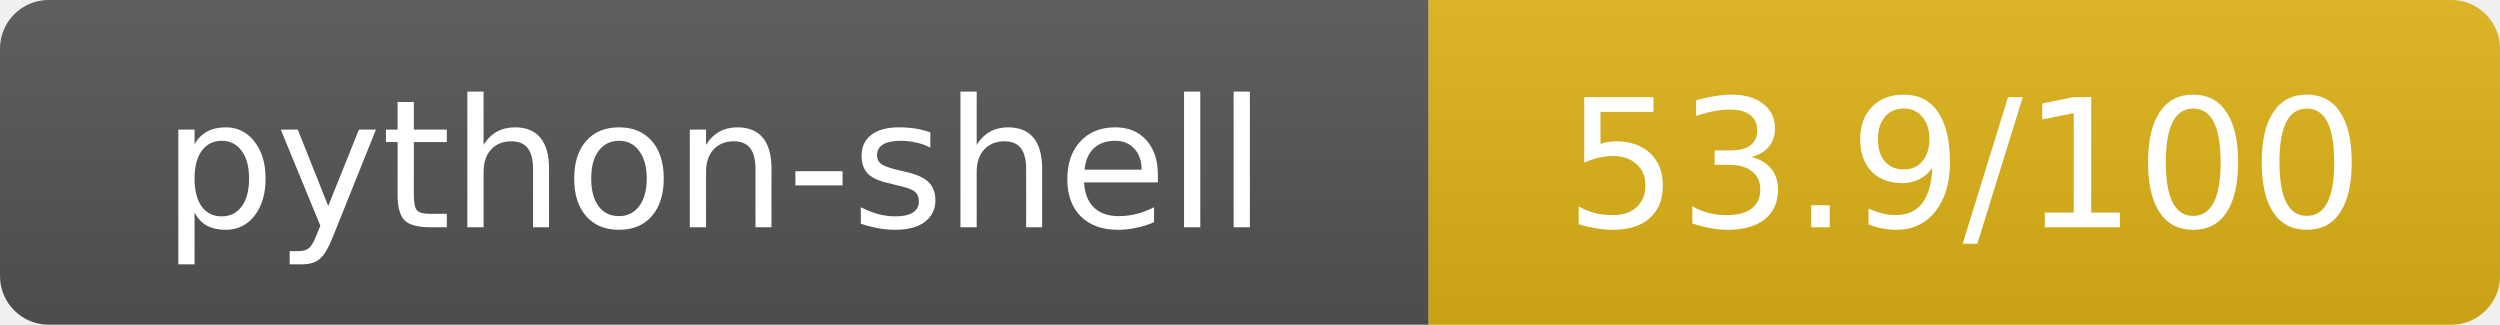
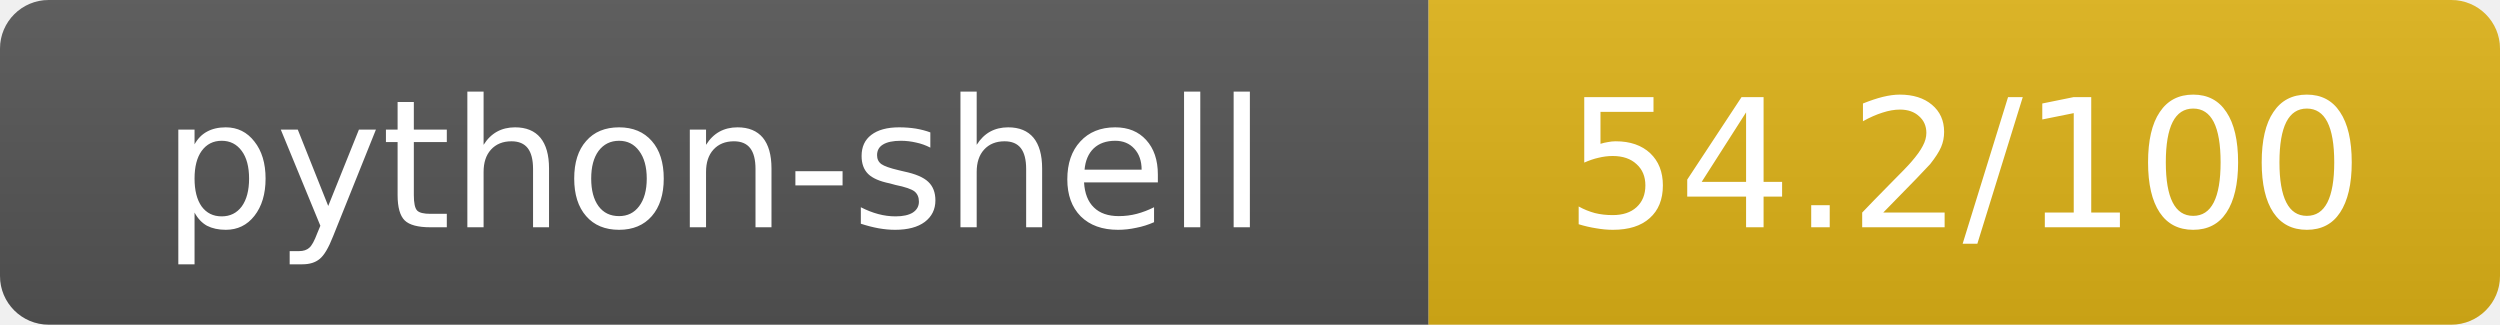
- <svg xmlns="http://www.w3.org/2000/svg" width="154" height="20" role="img" aria-label="python-shell: 53.9/100">
+ <svg xmlns="http://www.w3.org/2000/svg" width="154" height="20" role="img" aria-label="python-shell: 54.2/100">
  <linearGradient id="s" x2="0" y2="100%">
    <stop offset="0" stop-color="#bbb" stop-opacity=".1" />
    <stop offset="1" stop-opacity=".1" />
  </linearGradient>
  <clipPath id="r">
    <rect width="154" height="20" rx="3" fill="#fff" />
  </clipPath>
  <g clip-path="url(#r)">
    <rect width="88" height="20" fill="#555" />
    <rect x="88" width="66" height="20" fill="#dfb317" />
    <rect width="154" height="20" fill="url(#s)" />
  </g>
  <g fill="#fff" text-anchor="middle" font-family="Verdana,Geneva,DejaVu Sans,sans-serif" text-rendering="geometricPrecision" font-size="11">
    <text x="44" y="14">python-shell</text>
-     <text x="121" y="14">53.9/100</text>
+     <text x="121" y="14">54.2/100</text>
  </g>
</svg>
